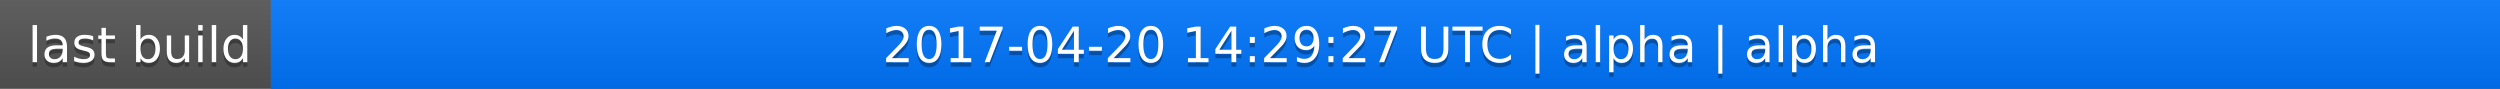
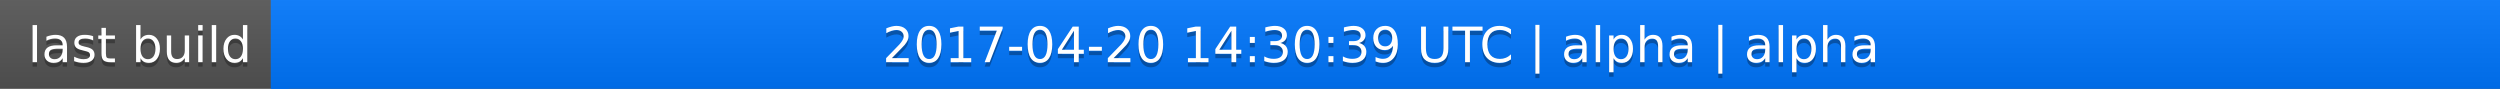
<svg xmlns="http://www.w3.org/2000/svg" width="563" height="20">
  <linearGradient id="a" x2="0" y2="100%">
    <stop offset="0" stop-color="#bbb" stop-opacity=".1" />
    <stop offset="1" stop-opacity=".1" />
  </linearGradient>
  <rect rx="0" width="563" height="20" fill="#555" />
  <rect rx="0" x="61" width="502" height="20" fill="#07f" />
  <path fill="#07f" d="M61 0h4v20h-4z" />
  <rect rx="0" width="563" height="20" fill="url(#a)" />
  <g fill="#fff" text-anchor="middle" font-family="DejaVu Sans,Verdana,Geneva,sans-serif" font-size="11">
    <text x="31.5" y="15" fill="#010101" fill-opacity=".3">last build</text>
    <text x="31.5" y="14">last build</text>
-     <text x="311" y="15" fill="#010101" fill-opacity=".3">2017-04-20 14:29:27 UTC | alpha | alpha</text>
-     <text x="311" y="14">2017-04-20 14:29:27 UTC | alpha | alpha</text>
+     <text x="311" y="15" fill="#010101" fill-opacity=".3">2017-04-20 14:30:39 UTC | alpha | alpha</text>
+     <text x="311" y="14">2017-04-20 14:30:39 UTC | alpha | alpha</text>
  </g>
</svg>
